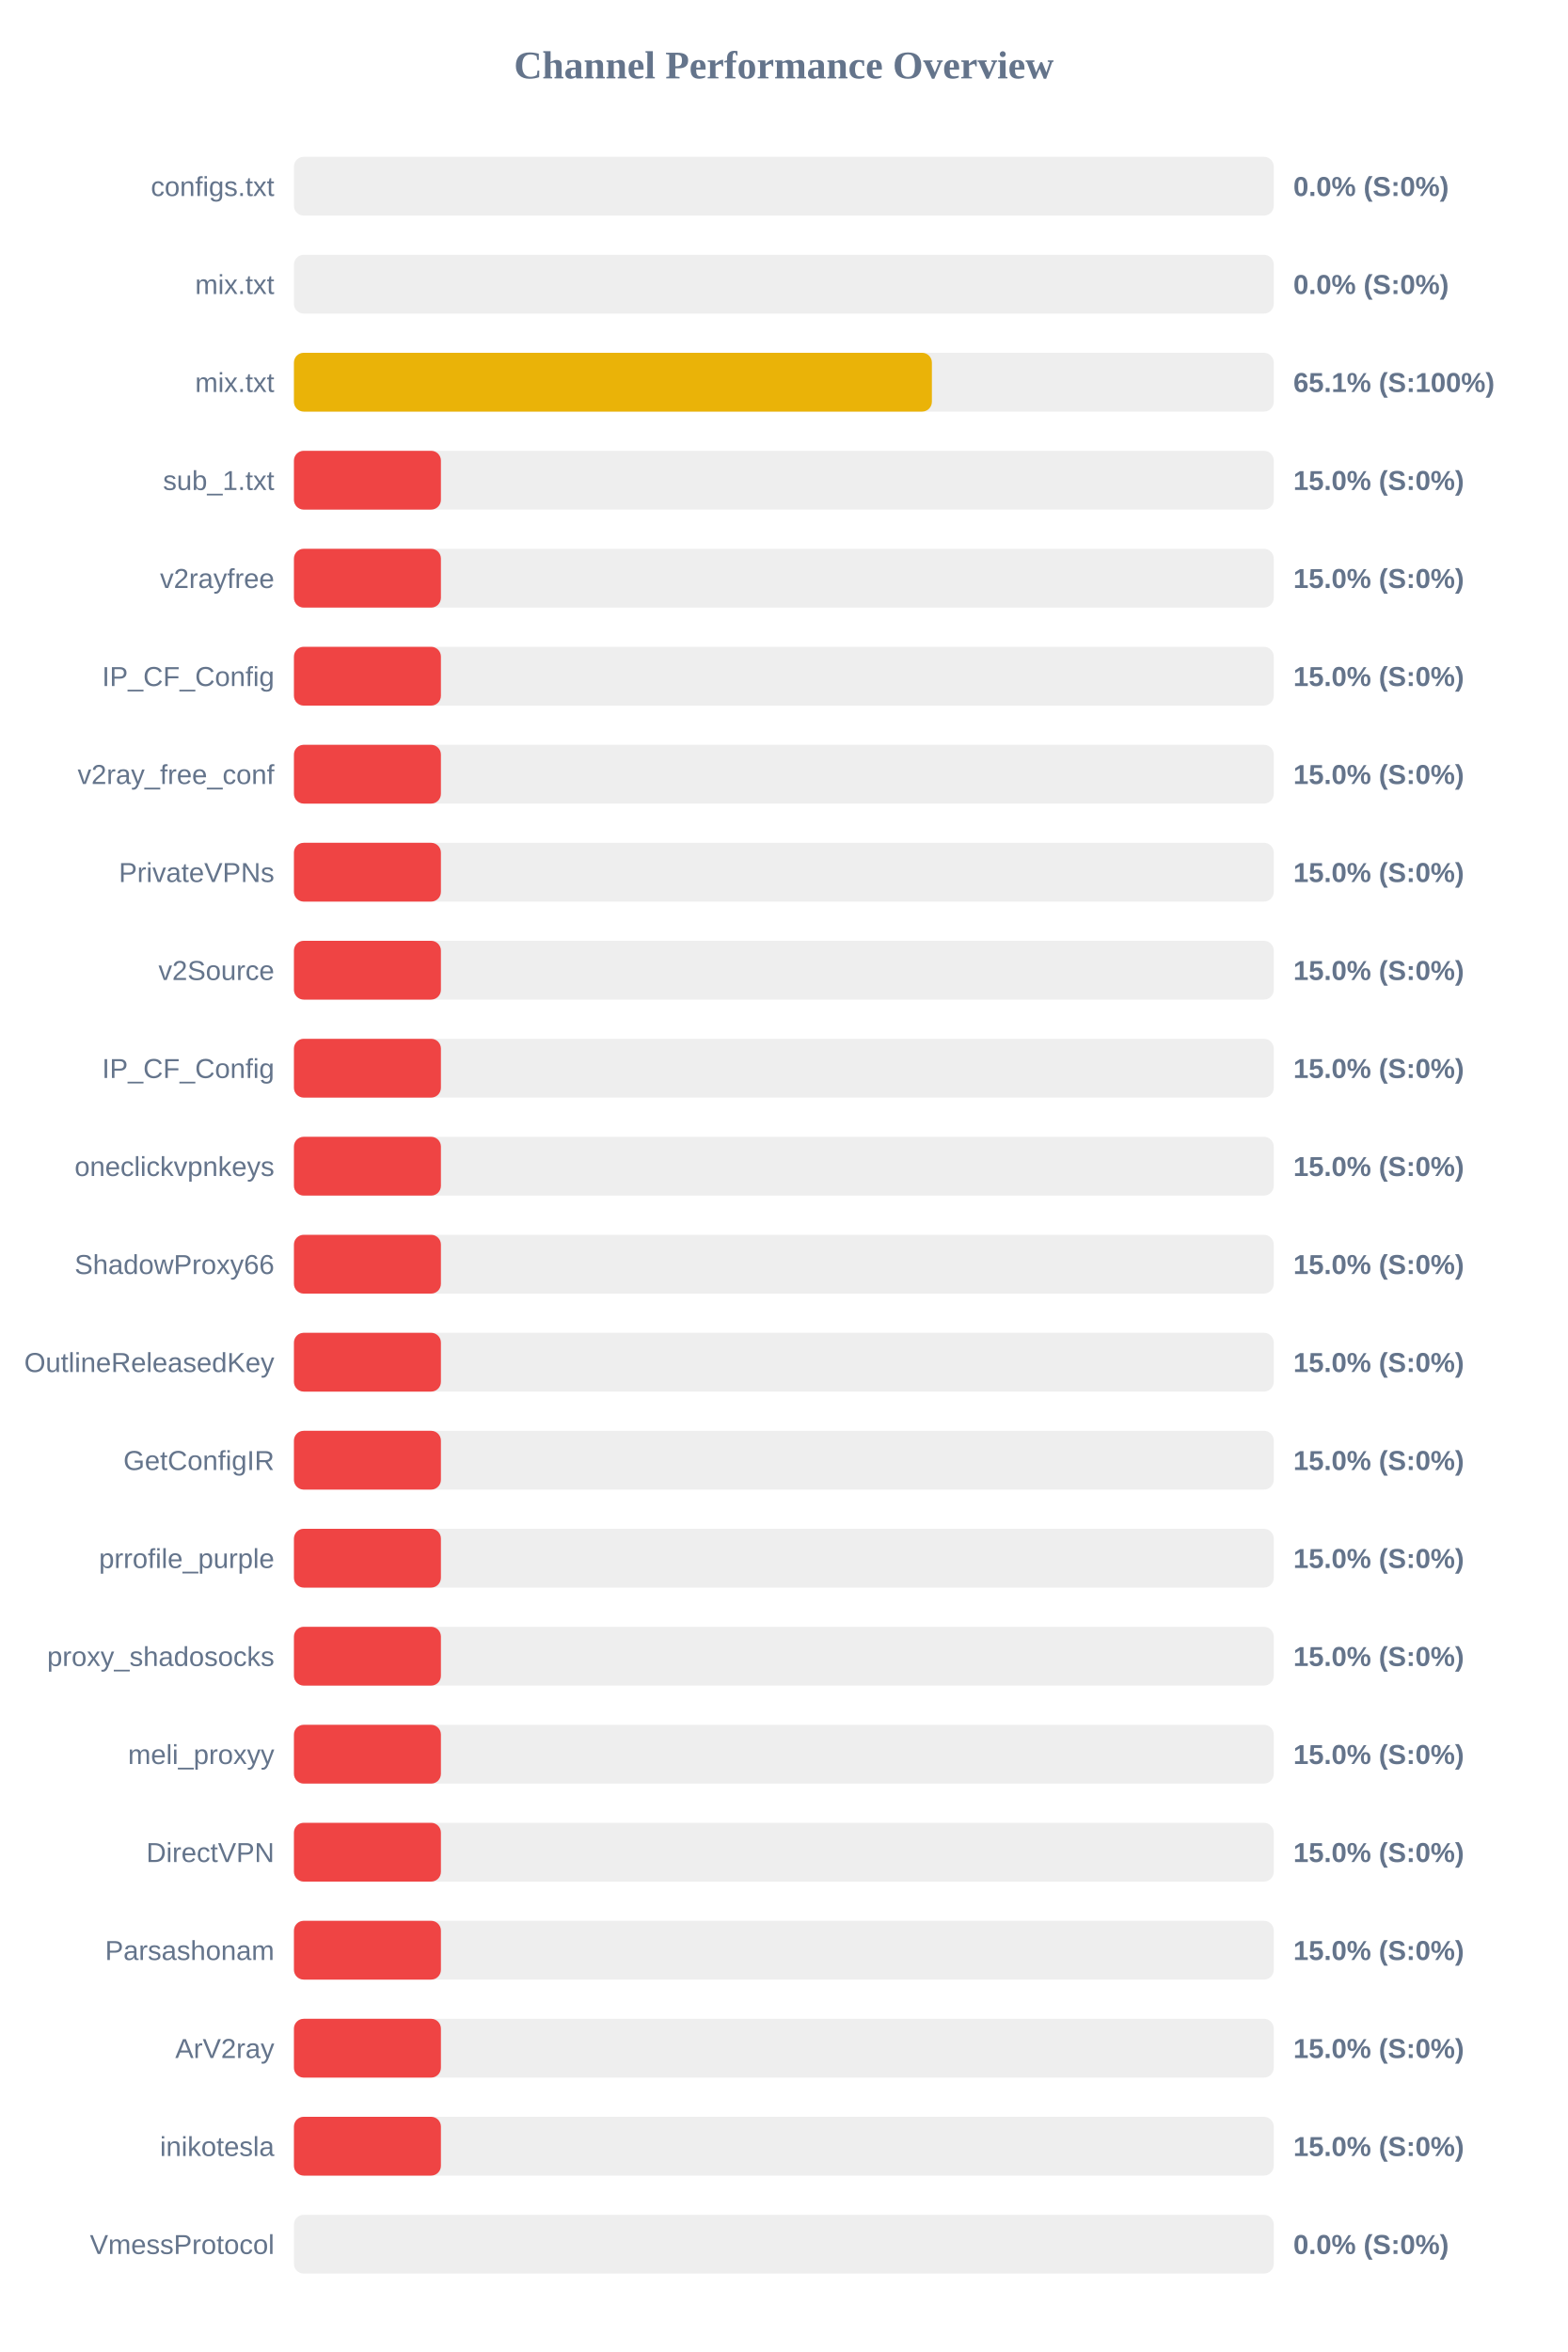
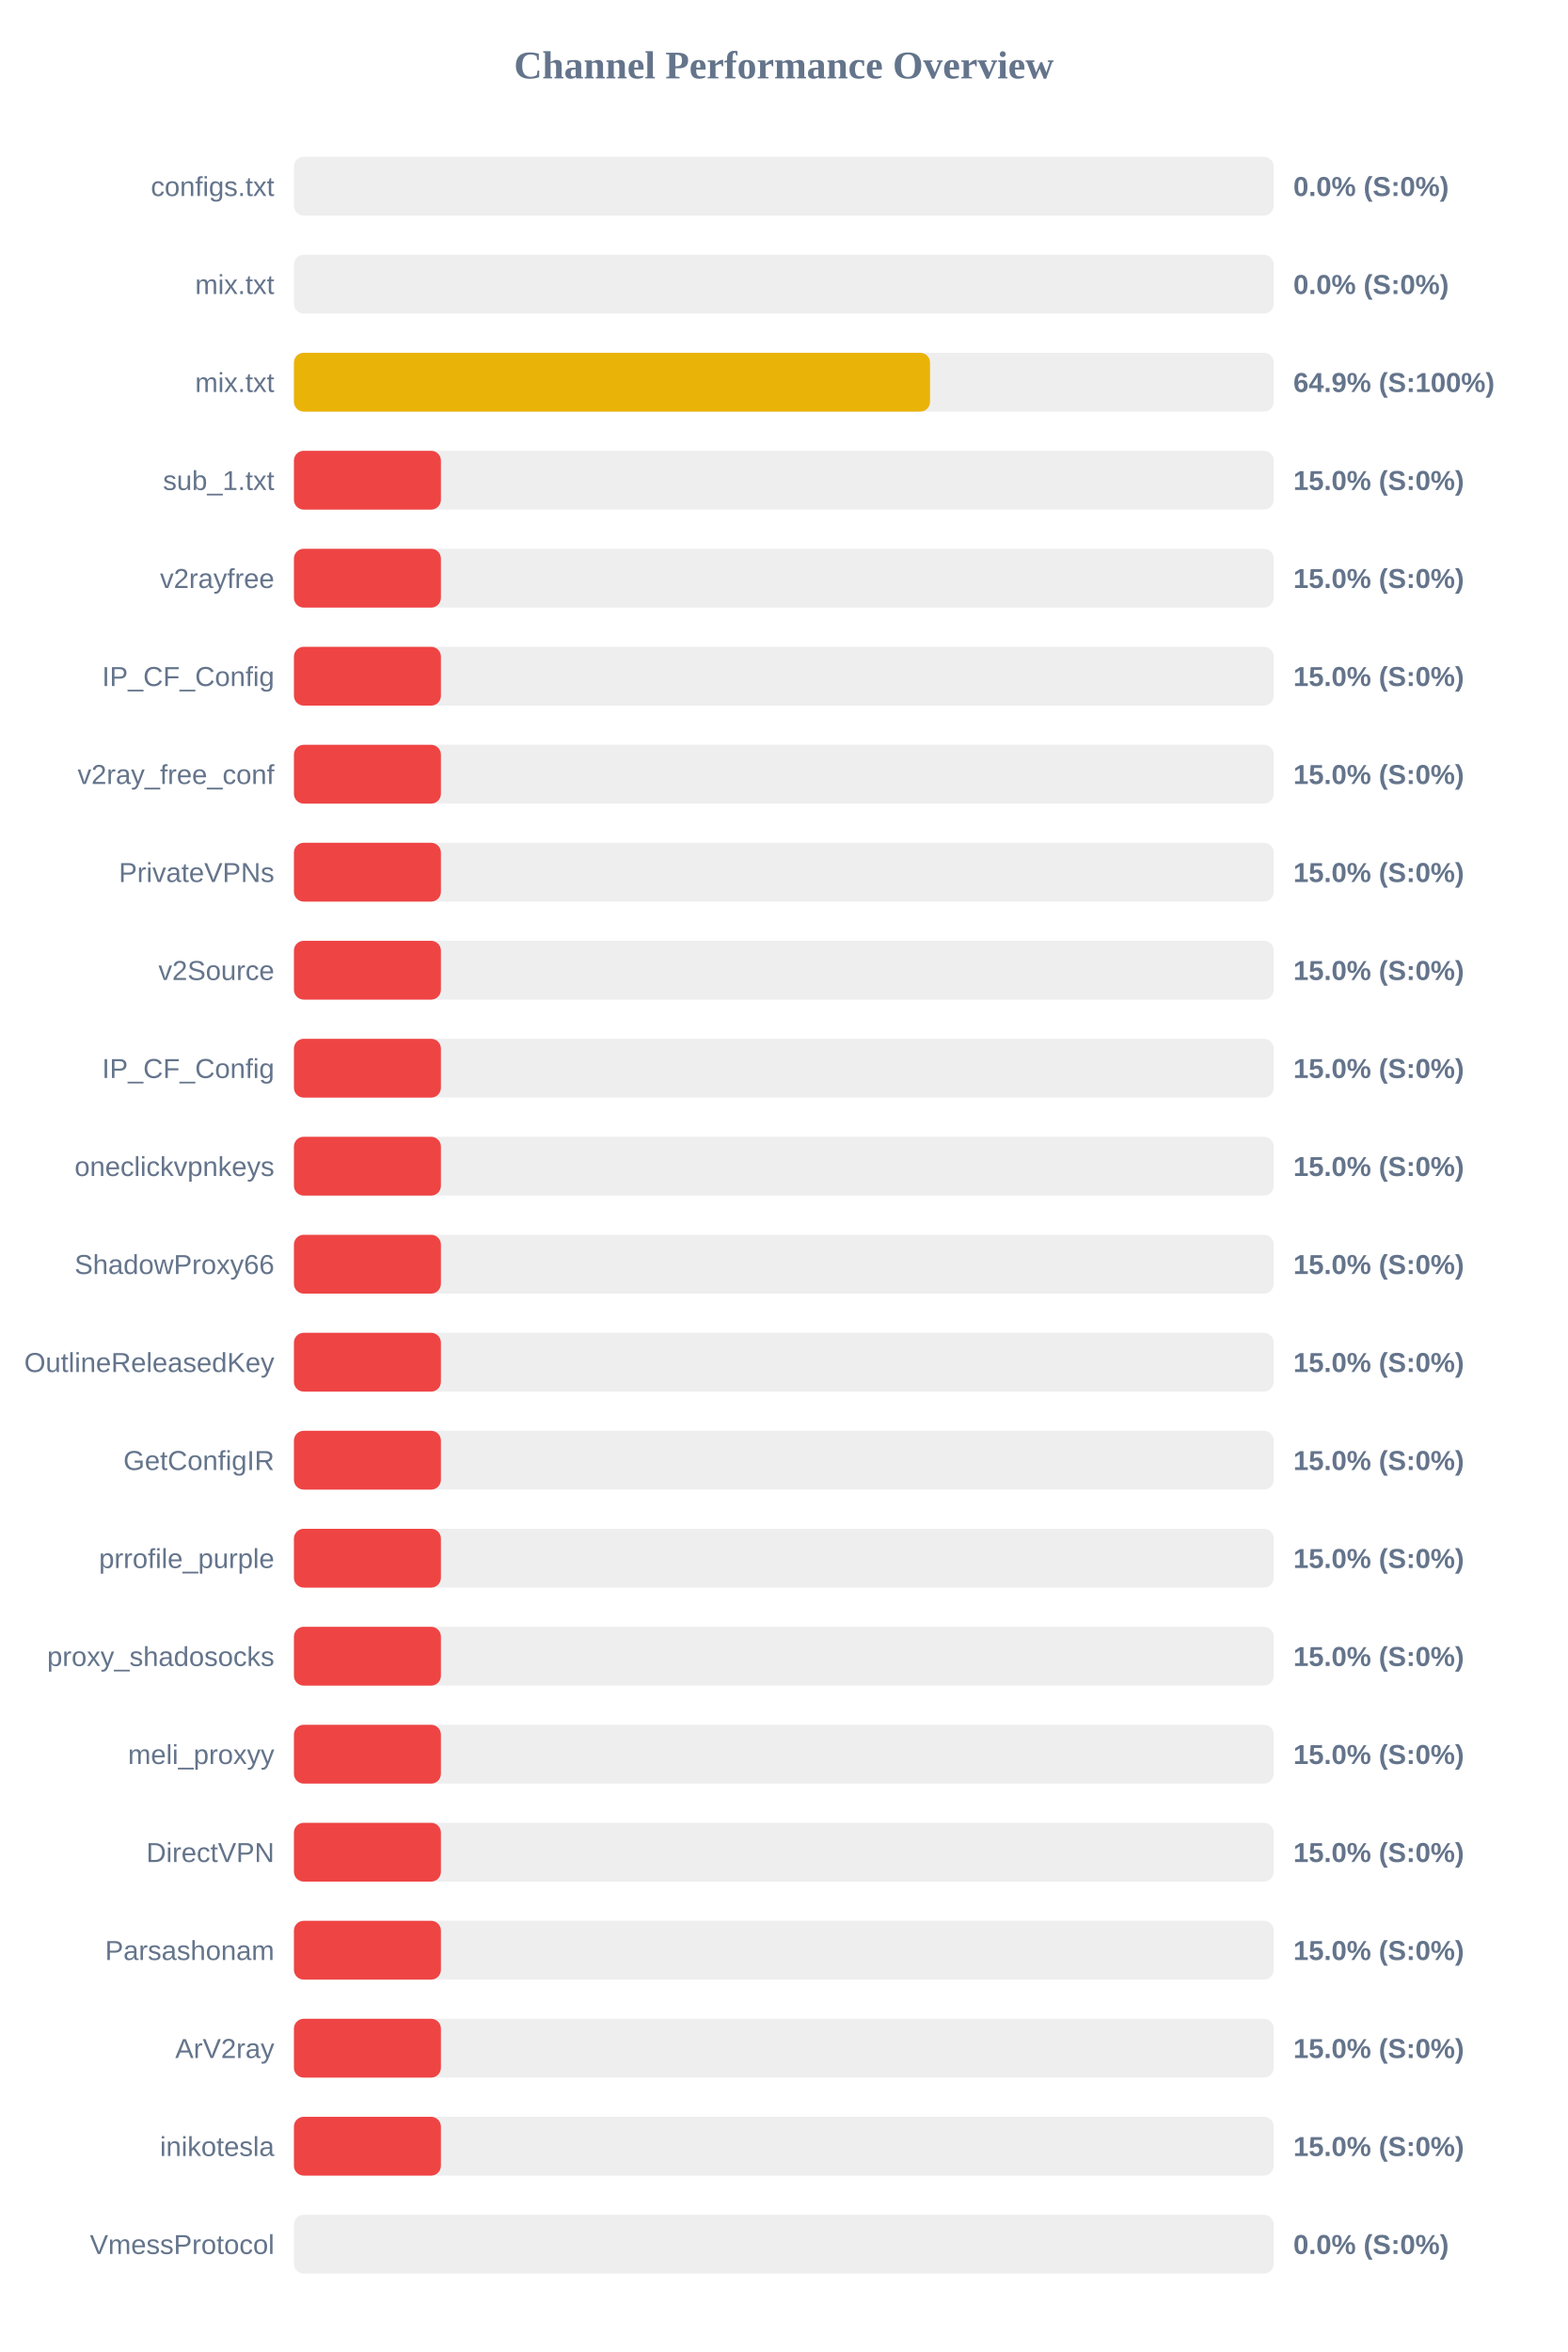
<svg xmlns="http://www.w3.org/2000/svg" width="800" height="1200" version="1.1">
  <style>
        .row { font: 14px Arial; fill: #64748b; }
        .score { font: bold 14px Arial; fill: #64748b; }
    </style>
  <text x="400" y="40" text-anchor="middle" font-size="20px" font-weight="bold" fill="#64748b">Channel Performance Overview</text>
  <rect x="150" y="80" width="500" height="30" fill="#eee" rx="5" />
  <rect x="150" y="80" width="0.0" height="30" fill="#ef4444" rx="5" />
  <text x="140" y="100" text-anchor="end" class="row">configs.txt</text>
  <text x="660" y="100" text-anchor="start" class="score">0.0% (S:0%)</text>
  <rect x="150" y="130" width="500" height="30" fill="#eee" rx="5" />
  <rect x="150" y="130" width="0.0" height="30" fill="#ef4444" rx="5" />
  <text x="140" y="150" text-anchor="end" class="row">mix.txt</text>
  <text x="660" y="150" text-anchor="start" class="score">0.0% (S:0%)</text>
  <rect x="150" y="180" width="500" height="30" fill="#eee" rx="5" />
-   <rect x="150" y="180" width="325.55" height="30" fill="#eab308" rx="5" />
+   <rect x="150" y="180" width="324.6" height="30" fill="#eab308" rx="5" />
  <text x="140" y="200" text-anchor="end" class="row">mix.txt</text>
-   <text x="660" y="200" text-anchor="start" class="score">65.1% (S:100%)</text>
+   <text x="660" y="200" text-anchor="start" class="score">64.9% (S:100%)</text>
  <rect x="150" y="230" width="500" height="30" fill="#eee" rx="5" />
  <rect x="150" y="230" width="75.0" height="30" fill="#ef4444" rx="5" />
  <text x="140" y="250" text-anchor="end" class="row">sub_1.txt</text>
  <text x="660" y="250" text-anchor="start" class="score">15.0% (S:0%)</text>
  <rect x="150" y="280" width="500" height="30" fill="#eee" rx="5" />
  <rect x="150" y="280" width="75.0" height="30" fill="#ef4444" rx="5" />
  <text x="140" y="300" text-anchor="end" class="row">v2rayfree</text>
  <text x="660" y="300" text-anchor="start" class="score">15.0% (S:0%)</text>
  <rect x="150" y="330" width="500" height="30" fill="#eee" rx="5" />
  <rect x="150" y="330" width="75.0" height="30" fill="#ef4444" rx="5" />
  <text x="140" y="350" text-anchor="end" class="row">IP_CF_Config</text>
  <text x="660" y="350" text-anchor="start" class="score">15.0% (S:0%)</text>
  <rect x="150" y="380" width="500" height="30" fill="#eee" rx="5" />
  <rect x="150" y="380" width="75.0" height="30" fill="#ef4444" rx="5" />
  <text x="140" y="400" text-anchor="end" class="row">v2ray_free_conf</text>
  <text x="660" y="400" text-anchor="start" class="score">15.0% (S:0%)</text>
  <rect x="150" y="430" width="500" height="30" fill="#eee" rx="5" />
  <rect x="150" y="430" width="75.0" height="30" fill="#ef4444" rx="5" />
  <text x="140" y="450" text-anchor="end" class="row">PrivateVPNs</text>
  <text x="660" y="450" text-anchor="start" class="score">15.0% (S:0%)</text>
  <rect x="150" y="480" width="500" height="30" fill="#eee" rx="5" />
  <rect x="150" y="480" width="75.0" height="30" fill="#ef4444" rx="5" />
  <text x="140" y="500" text-anchor="end" class="row">v2Source</text>
  <text x="660" y="500" text-anchor="start" class="score">15.0% (S:0%)</text>
  <rect x="150" y="530" width="500" height="30" fill="#eee" rx="5" />
  <rect x="150" y="530" width="75.0" height="30" fill="#ef4444" rx="5" />
  <text x="140" y="550" text-anchor="end" class="row">IP_CF_Config</text>
  <text x="660" y="550" text-anchor="start" class="score">15.0% (S:0%)</text>
  <rect x="150" y="580" width="500" height="30" fill="#eee" rx="5" />
  <rect x="150" y="580" width="75.0" height="30" fill="#ef4444" rx="5" />
  <text x="140" y="600" text-anchor="end" class="row">oneclickvpnkeys</text>
  <text x="660" y="600" text-anchor="start" class="score">15.0% (S:0%)</text>
  <rect x="150" y="630" width="500" height="30" fill="#eee" rx="5" />
  <rect x="150" y="630" width="75.0" height="30" fill="#ef4444" rx="5" />
  <text x="140" y="650" text-anchor="end" class="row">ShadowProxy66</text>
  <text x="660" y="650" text-anchor="start" class="score">15.0% (S:0%)</text>
  <rect x="150" y="680" width="500" height="30" fill="#eee" rx="5" />
  <rect x="150" y="680" width="75.0" height="30" fill="#ef4444" rx="5" />
  <text x="140" y="700" text-anchor="end" class="row">OutlineReleasedKey</text>
  <text x="660" y="700" text-anchor="start" class="score">15.0% (S:0%)</text>
  <rect x="150" y="730" width="500" height="30" fill="#eee" rx="5" />
  <rect x="150" y="730" width="75.0" height="30" fill="#ef4444" rx="5" />
  <text x="140" y="750" text-anchor="end" class="row">GetConfigIR</text>
  <text x="660" y="750" text-anchor="start" class="score">15.0% (S:0%)</text>
  <rect x="150" y="780" width="500" height="30" fill="#eee" rx="5" />
  <rect x="150" y="780" width="75.0" height="30" fill="#ef4444" rx="5" />
  <text x="140" y="800" text-anchor="end" class="row">prrofile_purple</text>
  <text x="660" y="800" text-anchor="start" class="score">15.0% (S:0%)</text>
  <rect x="150" y="830" width="500" height="30" fill="#eee" rx="5" />
  <rect x="150" y="830" width="75.0" height="30" fill="#ef4444" rx="5" />
  <text x="140" y="850" text-anchor="end" class="row">proxy_shadosocks</text>
  <text x="660" y="850" text-anchor="start" class="score">15.0% (S:0%)</text>
  <rect x="150" y="880" width="500" height="30" fill="#eee" rx="5" />
  <rect x="150" y="880" width="75.0" height="30" fill="#ef4444" rx="5" />
  <text x="140" y="900" text-anchor="end" class="row">meli_proxyy</text>
  <text x="660" y="900" text-anchor="start" class="score">15.0% (S:0%)</text>
  <rect x="150" y="930" width="500" height="30" fill="#eee" rx="5" />
  <rect x="150" y="930" width="75.0" height="30" fill="#ef4444" rx="5" />
  <text x="140" y="950" text-anchor="end" class="row">DirectVPN</text>
  <text x="660" y="950" text-anchor="start" class="score">15.0% (S:0%)</text>
  <rect x="150" y="980" width="500" height="30" fill="#eee" rx="5" />
  <rect x="150" y="980" width="75.0" height="30" fill="#ef4444" rx="5" />
  <text x="140" y="1000" text-anchor="end" class="row">Parsashonam</text>
  <text x="660" y="1000" text-anchor="start" class="score">15.0% (S:0%)</text>
  <rect x="150" y="1030" width="500" height="30" fill="#eee" rx="5" />
  <rect x="150" y="1030" width="75.0" height="30" fill="#ef4444" rx="5" />
  <text x="140" y="1050" text-anchor="end" class="row">ArV2ray</text>
  <text x="660" y="1050" text-anchor="start" class="score">15.0% (S:0%)</text>
  <rect x="150" y="1080" width="500" height="30" fill="#eee" rx="5" />
  <rect x="150" y="1080" width="75.0" height="30" fill="#ef4444" rx="5" />
  <text x="140" y="1100" text-anchor="end" class="row">inikotesla</text>
  <text x="660" y="1100" text-anchor="start" class="score">15.0% (S:0%)</text>
  <rect x="150" y="1130" width="500" height="30" fill="#eee" rx="5" />
  <rect x="150" y="1130" width="0.0" height="30" fill="#ef4444" rx="5" />
  <text x="140" y="1150" text-anchor="end" class="row">VmessProtocol</text>
  <text x="660" y="1150" text-anchor="start" class="score">0.0% (S:0%)</text>
</svg>
